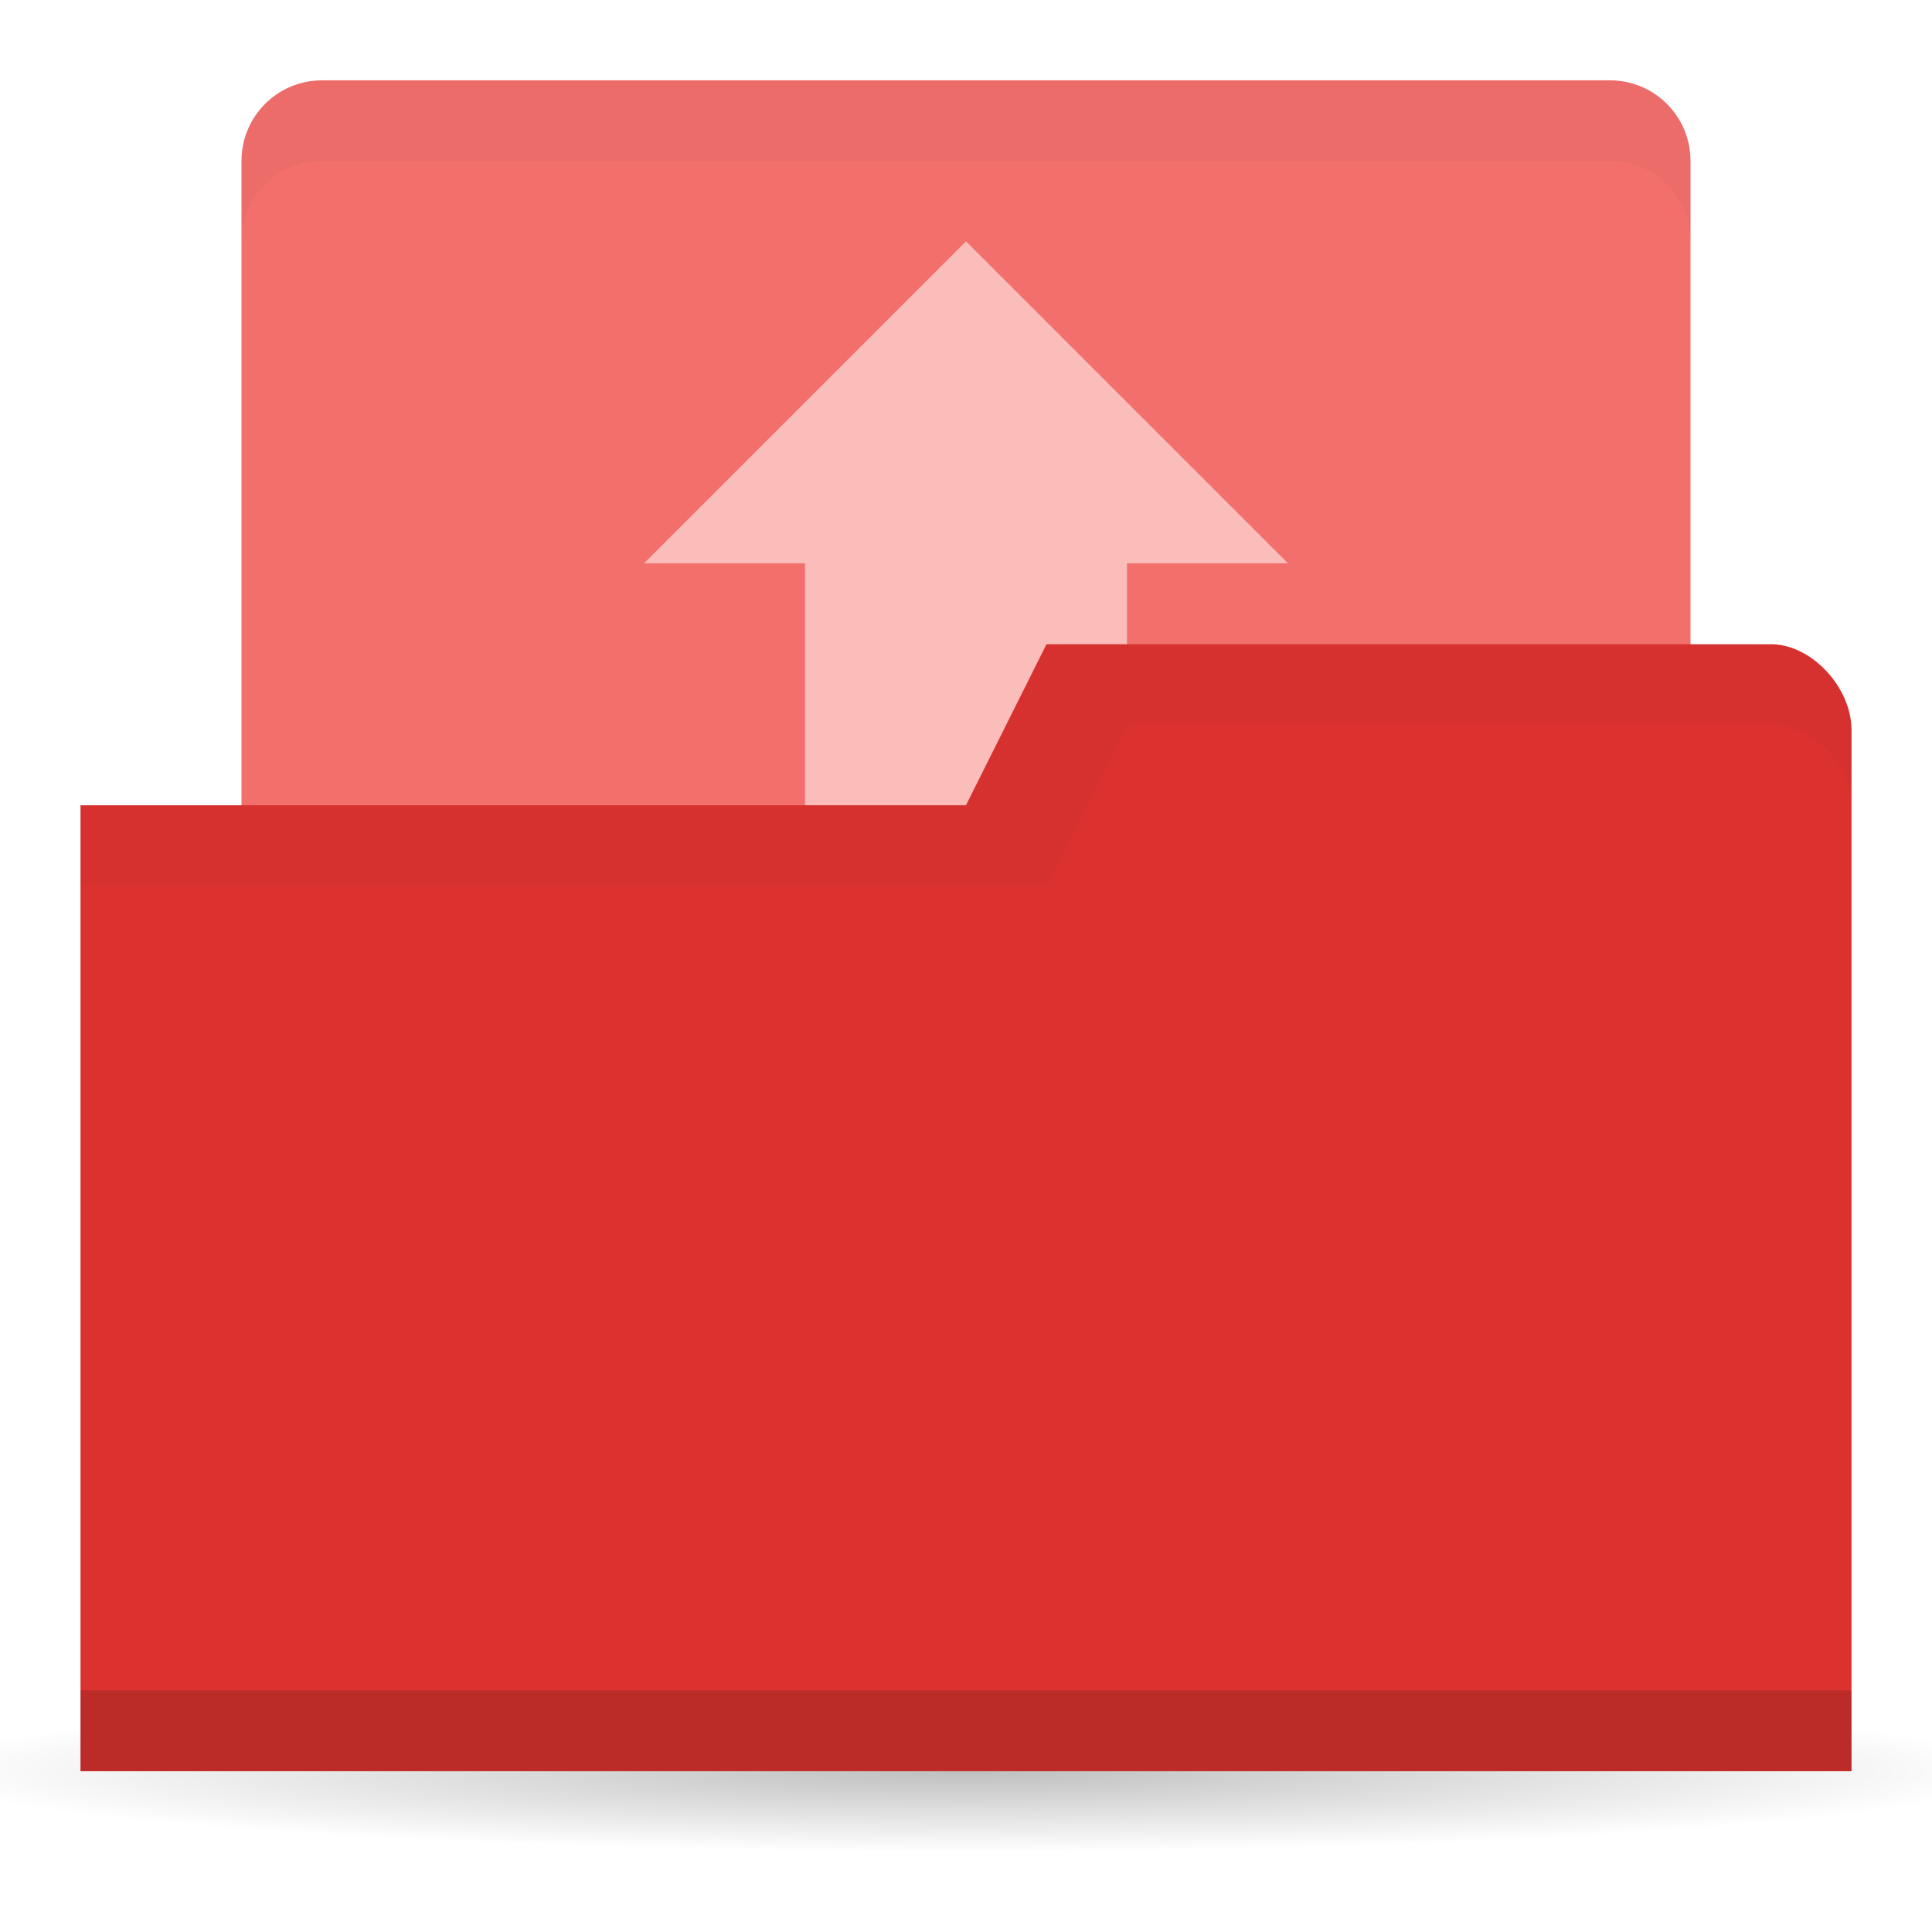
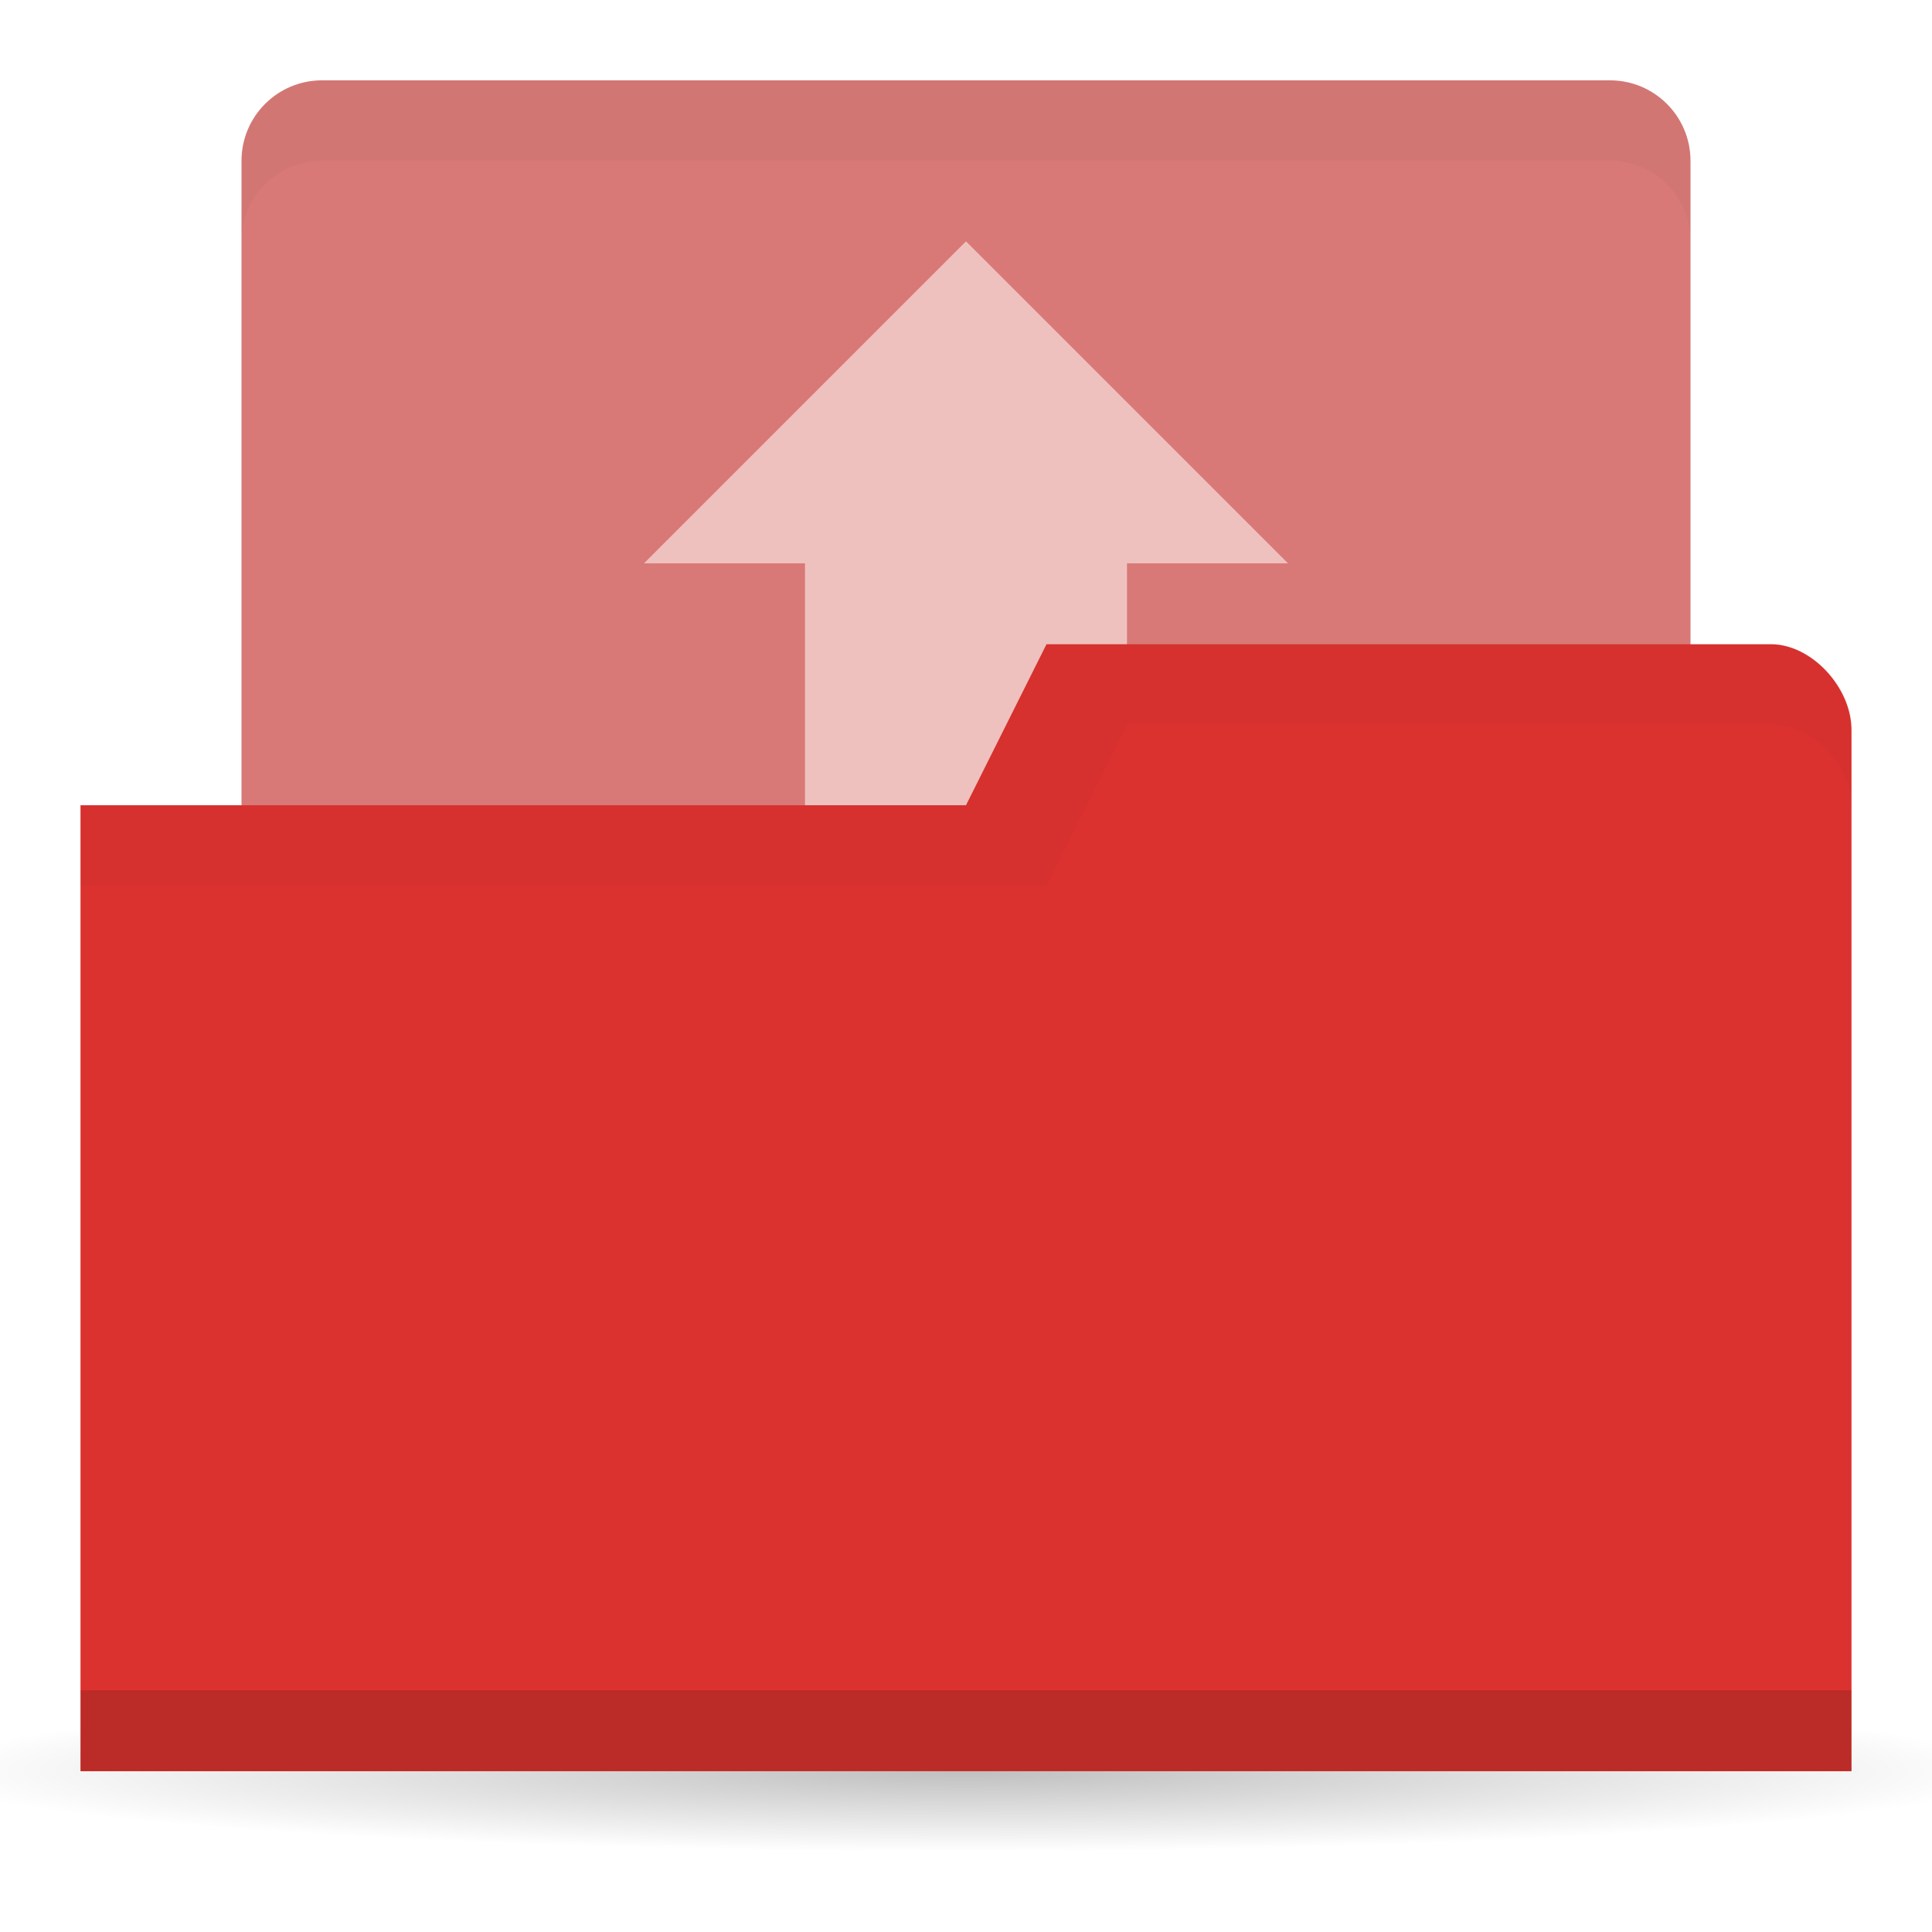
<svg xmlns="http://www.w3.org/2000/svg" viewBox="0 0 24 24">
  <defs>
    <radialGradient id="radialGradient3766" cx="11" cy="19" gradientUnits="userSpaceOnUse" r="11" gradientTransform="matrix(1.18182 0 0 0.09091 -1 20.273)">
      <stop style="stop-color:#000;stop-opacity:1" />
      <stop style="stop-color:#000;stop-opacity:0" offset="1" />
    </radialGradient>
  </defs>
-   <rect rx="1" x="3" style="fill:#f26f6c;fill-opacity:1;stroke:none" y="0.998" width="18" height="10" />
+   <rect rx="1" x="3" style="fill:#d87977;fill-opacity:1;stroke:none" y="0.998" width="18" height="10" />
  <path style="fill:url(#radialGradient3766);opacity:0.25;fill-opacity:1;stroke:none" d="m 25 22 a 13 1 0 0 1 -26 0 13 1 0 1 1 26 0 z" />
  <path style="fill:#fff1ed;opacity:0.6;fill-opacity:1;stroke:none" d="m 12 2.998 l -4 4 l 2 0 l 0 10 l 4 0 l 0 -10 l 2 0 l -4 -4 z" />
  <path style="fill:#DC322F;fill-opacity:1;stroke:none" d="m 23 9.07 0 12.933 -22 0 0 -12 11 0 1 -2 9 0 c 0.5 0 1 0.533 1 1.067 z" />
  <path style="fill:#000;opacity:0.15;fill-opacity:1;stroke:none" d="m 1 20.998 0 1 22 0 0 -1 z" />
  <path style="fill:#000;opacity:0.03;fill-opacity:1;stroke:none" d="m 13 7.998 -1 2 -11 0 0 1 12 0 1 -2 8 0 c 0.5 0 1 0.5 1 1 l 0 -1 c 0 -0.5 -0.5 -1 -1 -1 z" />
  <path style="fill:#000;opacity:0.03;fill-opacity:1;stroke:none" d="m 4 0.998 c -0.554 0 -1 0.446 -1 1 l 0 1 c 0 -0.554 0.446 -1 1 -1 l 16 0 c 0.554 0 1 0.446 1 1 l 0 -1 c 0 -0.554 -0.446 -1 -1 -1 l -16 0 z" />
</svg>
